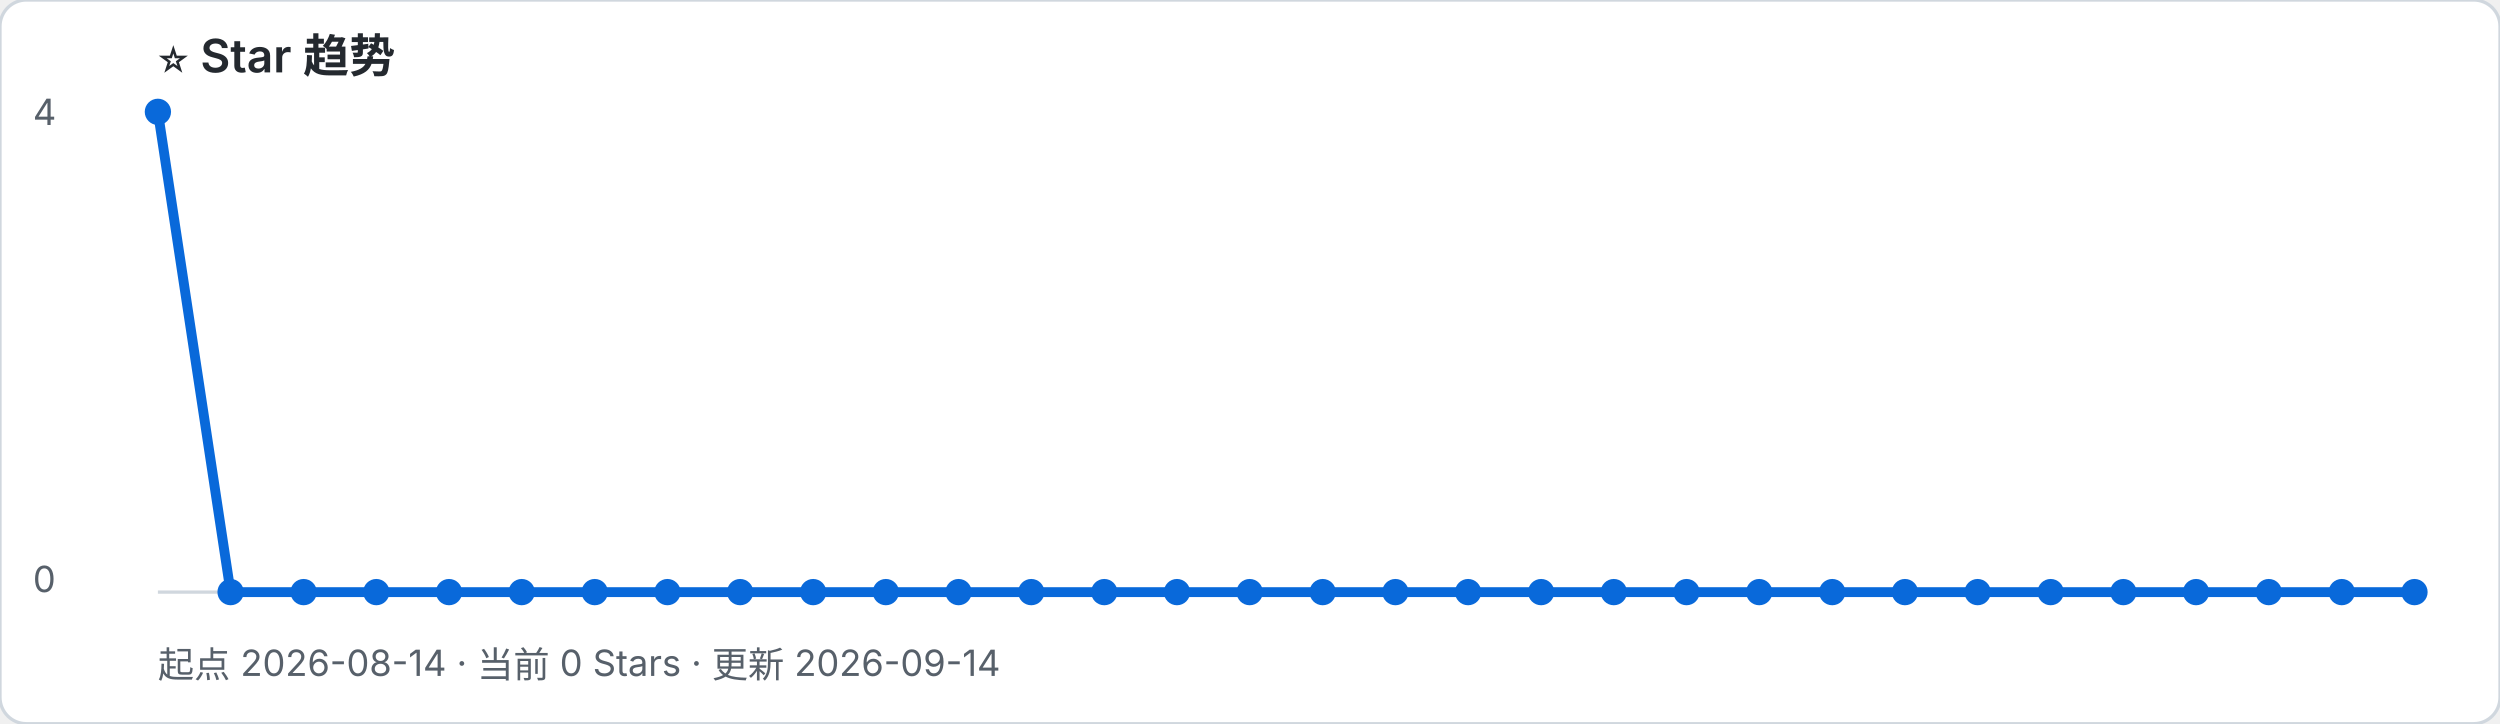
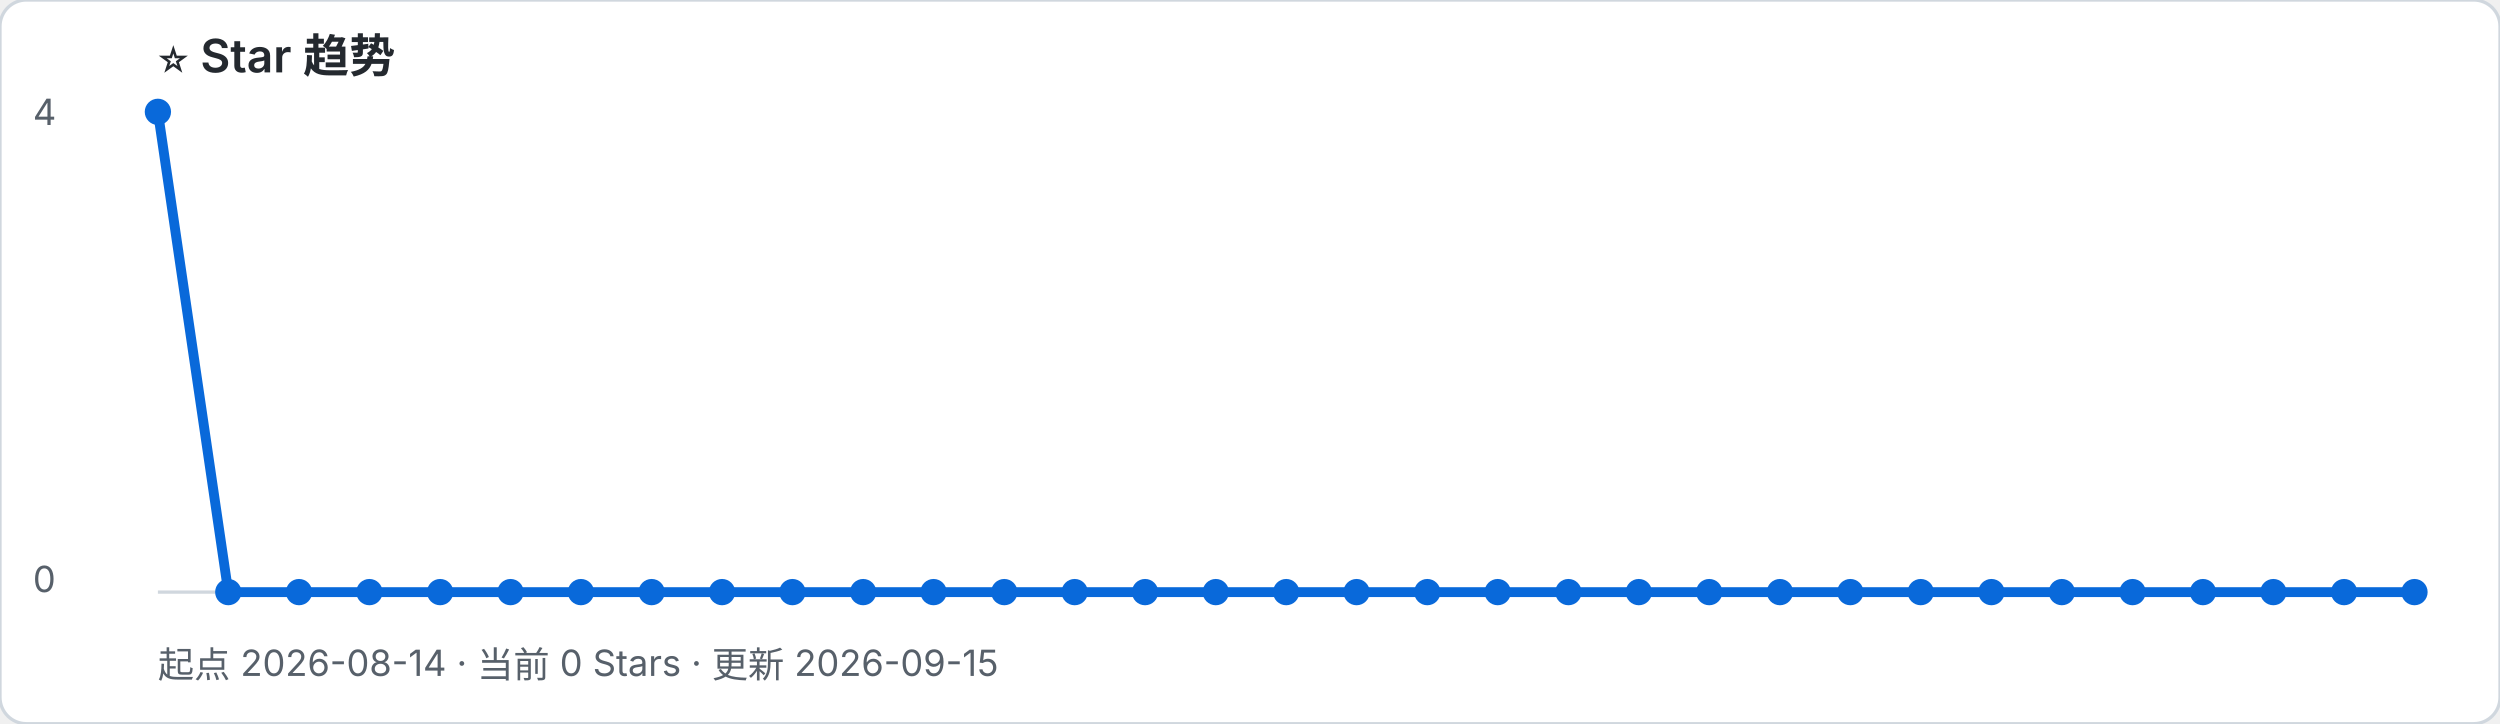
- <svg xmlns="http://www.w3.org/2000/svg" width="760" height="220" viewBox="0 0 760 220" role="img" aria-label="起点 2026-08-14 · 当前 0 Stars · 更新 2026-09-14">
+ <svg xmlns="http://www.w3.org/2000/svg" width="760" height="220" viewBox="0 0 760 220" role="img" aria-label="起点 2026-08-14 · 当前 0 Stars · 更新 2026-09-15">
  <rect width="100%" height="100%" rx="8" fill="#ffffff" stroke="#d0d7de" />
  <text x="48" y="22" font-family="-apple-system, BlinkMacSystemFont, Segoe UI, sans-serif" font-size="14" font-weight="600" fill="#24292f">⭐ Star 趋势</text>
-   <text x="48" y="206" font-family="-apple-system, BlinkMacSystemFont, Segoe UI, sans-serif" font-size="11" fill="#57606a">起点 2026-08-14 · 当前 0 Stars · 更新 2026-09-14</text>
+   <text x="48" y="206" font-family="-apple-system, BlinkMacSystemFont, Segoe UI, sans-serif" font-size="11" fill="#57606a">起点 2026-08-14 · 当前 0 Stars · 更新 2026-09-15</text>
  <line x1="48" y1="180" x2="734" y2="180" stroke="#d0d7de" />
  <text x="10" y="38" font-family="-apple-system, BlinkMacSystemFont, Segoe UI, sans-serif" font-size="11" fill="#57606a">4</text>
  <text x="10" y="180" font-family="-apple-system, BlinkMacSystemFont, Segoe UI, sans-serif" font-size="11" fill="#57606a">0</text>
-   <polyline points="48.0,34.0 70.1,180.0 92.3,180.0 114.4,180.0 136.5,180.0 158.6,180.0 180.8,180.0 202.9,180.0 225.0,180.0 247.2,180.0 269.3,180.0 291.4,180.0 313.5,180.0 335.7,180.0 357.8,180.0 379.9,180.0 402.1,180.0 424.2,180.0 446.3,180.0 468.5,180.0 490.6,180.0 512.7,180.0 534.8,180.0 557.0,180.0 579.1,180.0 601.2,180.0 623.4,180.0 645.5,180.0 667.6,180.0 689.7,180.0 711.9,180.0 734.0,180.0" fill="none" stroke="#0969da" stroke-width="3" stroke-linejoin="round" stroke-linecap="round" />
+   <polyline points="48.0,34.0 69.4,180.0 90.9,180.0 112.3,180.0 133.8,180.0 155.2,180.0 176.6,180.0 198.1,180.0 219.5,180.0 240.9,180.0 262.4,180.0 283.8,180.0 305.3,180.0 326.7,180.0 348.1,180.0 369.6,180.0 391.0,180.0 412.4,180.0 433.9,180.0 455.3,180.0 476.8,180.0 498.2,180.0 519.6,180.0 541.1,180.0 562.5,180.0 583.9,180.0 605.4,180.0 626.8,180.0 648.3,180.0 669.7,180.0 691.1,180.0 712.6,180.0 734.0,180.0" fill="none" stroke="#0969da" stroke-width="3" stroke-linejoin="round" stroke-linecap="round" />
  <circle cx="48.0" cy="34.0" r="4" fill="#0969da" />
-   <circle cx="70.1" cy="180.0" r="4" fill="#0969da" />
-   <circle cx="92.3" cy="180.0" r="4" fill="#0969da" />
-   <circle cx="114.4" cy="180.0" r="4" fill="#0969da" />
-   <circle cx="136.5" cy="180.0" r="4" fill="#0969da" />
-   <circle cx="158.6" cy="180.0" r="4" fill="#0969da" />
-   <circle cx="180.8" cy="180.0" r="4" fill="#0969da" />
-   <circle cx="202.9" cy="180.0" r="4" fill="#0969da" />
-   <circle cx="225.0" cy="180.0" r="4" fill="#0969da" />
-   <circle cx="247.2" cy="180.0" r="4" fill="#0969da" />
-   <circle cx="269.3" cy="180.0" r="4" fill="#0969da" />
-   <circle cx="291.4" cy="180.0" r="4" fill="#0969da" />
-   <circle cx="313.5" cy="180.0" r="4" fill="#0969da" />
-   <circle cx="335.7" cy="180.0" r="4" fill="#0969da" />
-   <circle cx="357.8" cy="180.0" r="4" fill="#0969da" />
-   <circle cx="379.9" cy="180.0" r="4" fill="#0969da" />
-   <circle cx="402.1" cy="180.0" r="4" fill="#0969da" />
-   <circle cx="424.2" cy="180.0" r="4" fill="#0969da" />
-   <circle cx="446.3" cy="180.0" r="4" fill="#0969da" />
-   <circle cx="468.5" cy="180.0" r="4" fill="#0969da" />
-   <circle cx="490.6" cy="180.0" r="4" fill="#0969da" />
-   <circle cx="512.7" cy="180.0" r="4" fill="#0969da" />
-   <circle cx="534.8" cy="180.0" r="4" fill="#0969da" />
-   <circle cx="557.0" cy="180.0" r="4" fill="#0969da" />
-   <circle cx="579.1" cy="180.0" r="4" fill="#0969da" />
-   <circle cx="601.2" cy="180.0" r="4" fill="#0969da" />
-   <circle cx="623.4" cy="180.0" r="4" fill="#0969da" />
-   <circle cx="645.5" cy="180.0" r="4" fill="#0969da" />
-   <circle cx="667.6" cy="180.0" r="4" fill="#0969da" />
-   <circle cx="689.7" cy="180.0" r="4" fill="#0969da" />
-   <circle cx="711.9" cy="180.0" r="4" fill="#0969da" />
+   <circle cx="69.4" cy="180.0" r="4" fill="#0969da" />
+   <circle cx="90.9" cy="180.0" r="4" fill="#0969da" />
+   <circle cx="112.3" cy="180.0" r="4" fill="#0969da" />
+   <circle cx="133.8" cy="180.0" r="4" fill="#0969da" />
+   <circle cx="155.2" cy="180.0" r="4" fill="#0969da" />
+   <circle cx="176.6" cy="180.0" r="4" fill="#0969da" />
+   <circle cx="198.1" cy="180.0" r="4" fill="#0969da" />
+   <circle cx="219.5" cy="180.0" r="4" fill="#0969da" />
+   <circle cx="240.9" cy="180.0" r="4" fill="#0969da" />
+   <circle cx="262.4" cy="180.0" r="4" fill="#0969da" />
+   <circle cx="283.8" cy="180.0" r="4" fill="#0969da" />
+   <circle cx="305.3" cy="180.0" r="4" fill="#0969da" />
+   <circle cx="326.7" cy="180.0" r="4" fill="#0969da" />
+   <circle cx="348.1" cy="180.0" r="4" fill="#0969da" />
+   <circle cx="369.6" cy="180.0" r="4" fill="#0969da" />
+   <circle cx="391.0" cy="180.0" r="4" fill="#0969da" />
+   <circle cx="412.4" cy="180.0" r="4" fill="#0969da" />
+   <circle cx="433.9" cy="180.0" r="4" fill="#0969da" />
+   <circle cx="455.3" cy="180.0" r="4" fill="#0969da" />
+   <circle cx="476.8" cy="180.0" r="4" fill="#0969da" />
+   <circle cx="498.2" cy="180.0" r="4" fill="#0969da" />
+   <circle cx="519.6" cy="180.0" r="4" fill="#0969da" />
+   <circle cx="541.1" cy="180.0" r="4" fill="#0969da" />
+   <circle cx="562.5" cy="180.0" r="4" fill="#0969da" />
+   <circle cx="583.9" cy="180.0" r="4" fill="#0969da" />
+   <circle cx="605.4" cy="180.0" r="4" fill="#0969da" />
+   <circle cx="626.8" cy="180.0" r="4" fill="#0969da" />
+   <circle cx="648.3" cy="180.0" r="4" fill="#0969da" />
+   <circle cx="669.7" cy="180.0" r="4" fill="#0969da" />
+   <circle cx="691.1" cy="180.0" r="4" fill="#0969da" />
+   <circle cx="712.6" cy="180.0" r="4" fill="#0969da" />
  <circle cx="734.0" cy="180.0" r="4" fill="#0969da" />
</svg>
